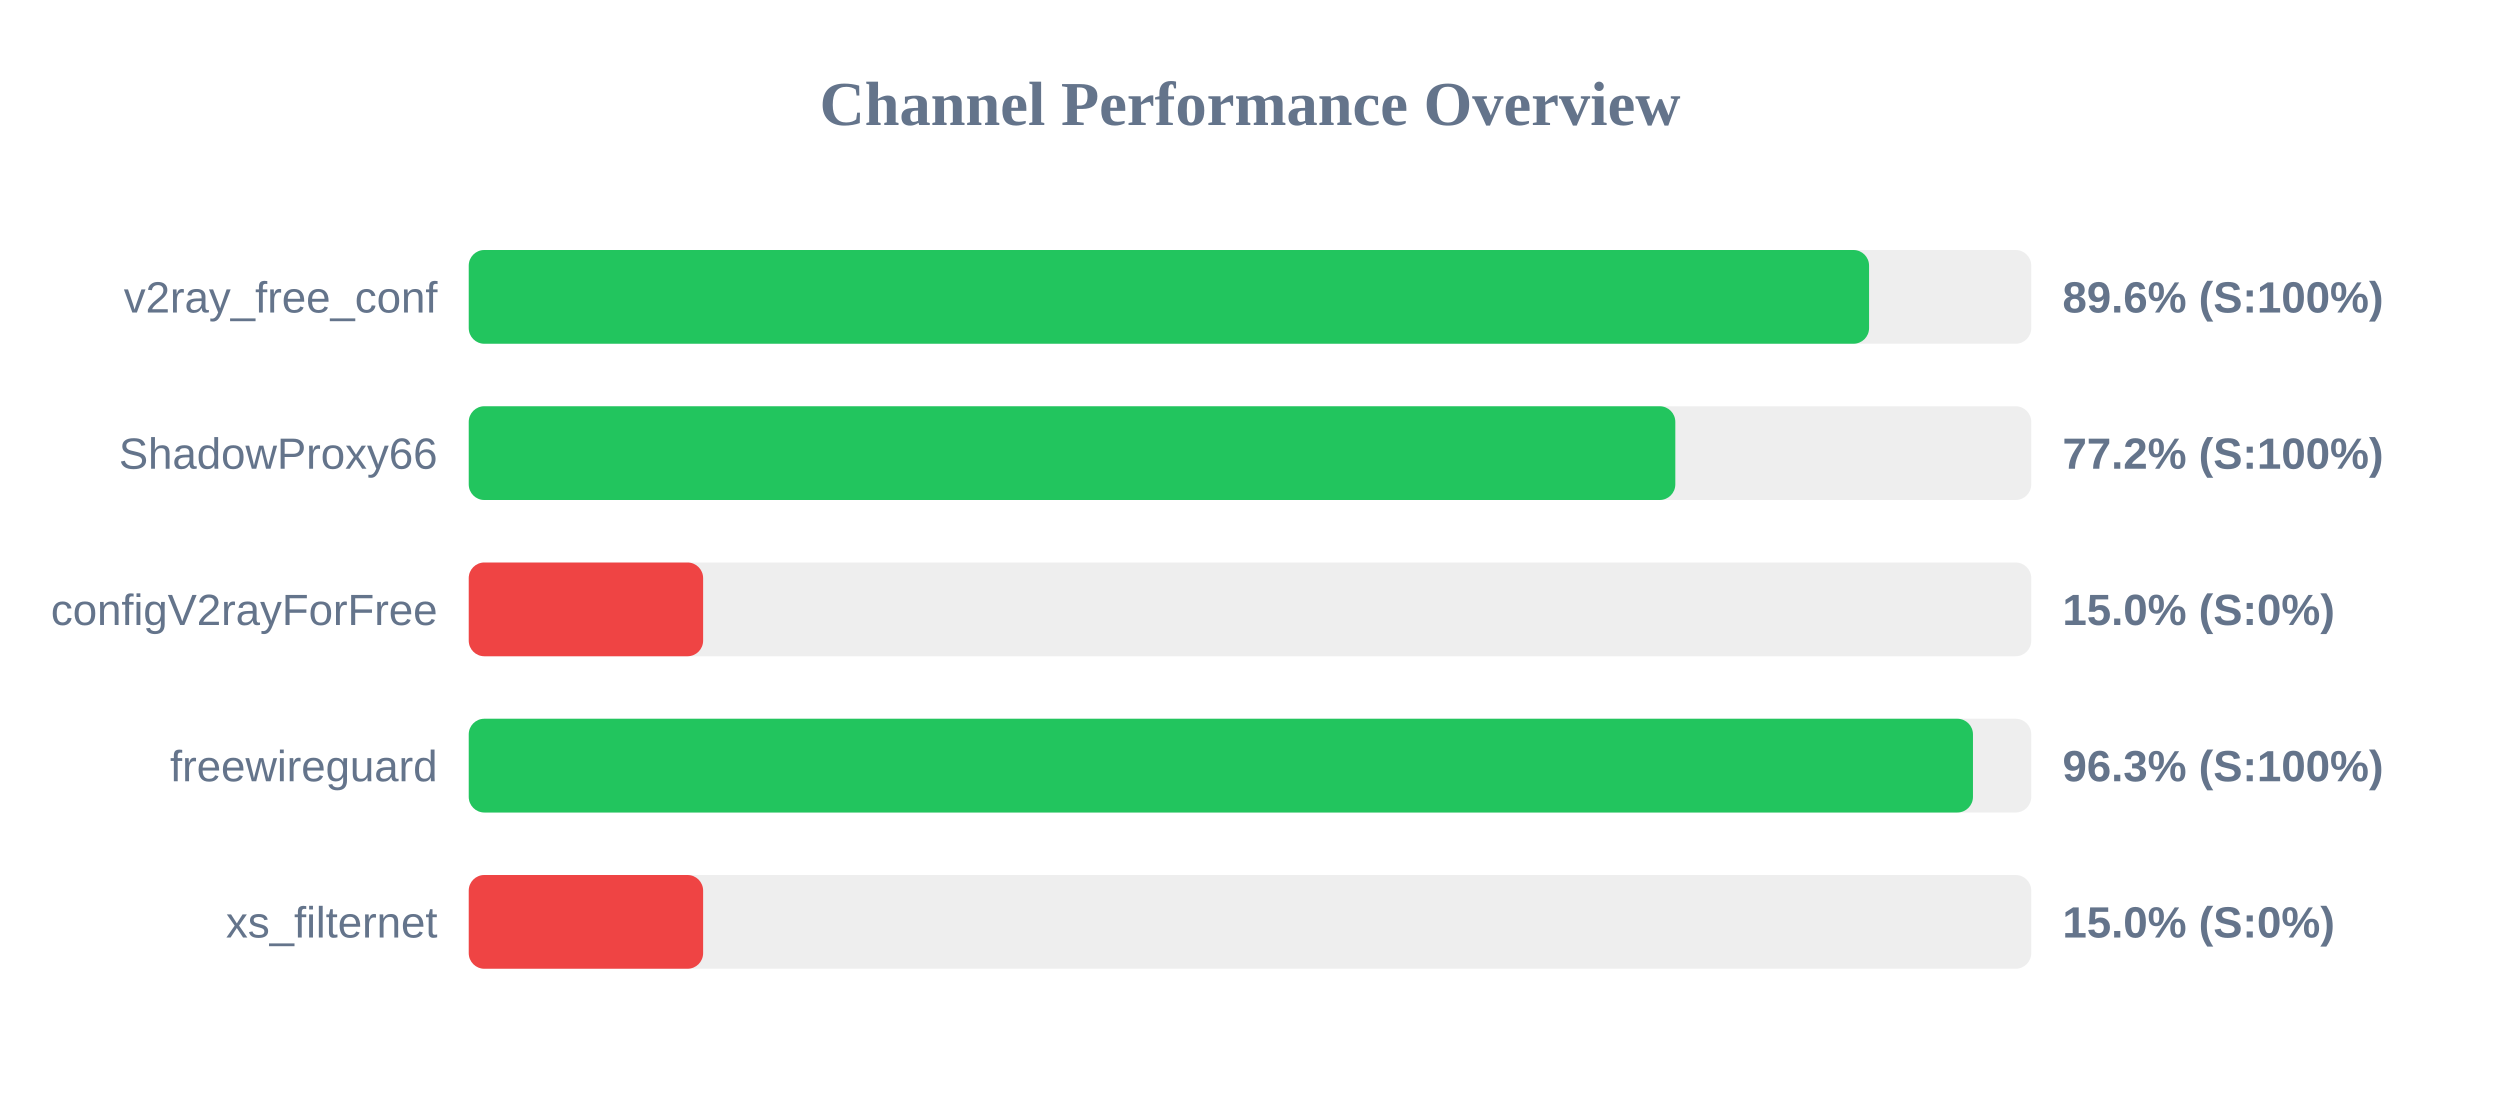
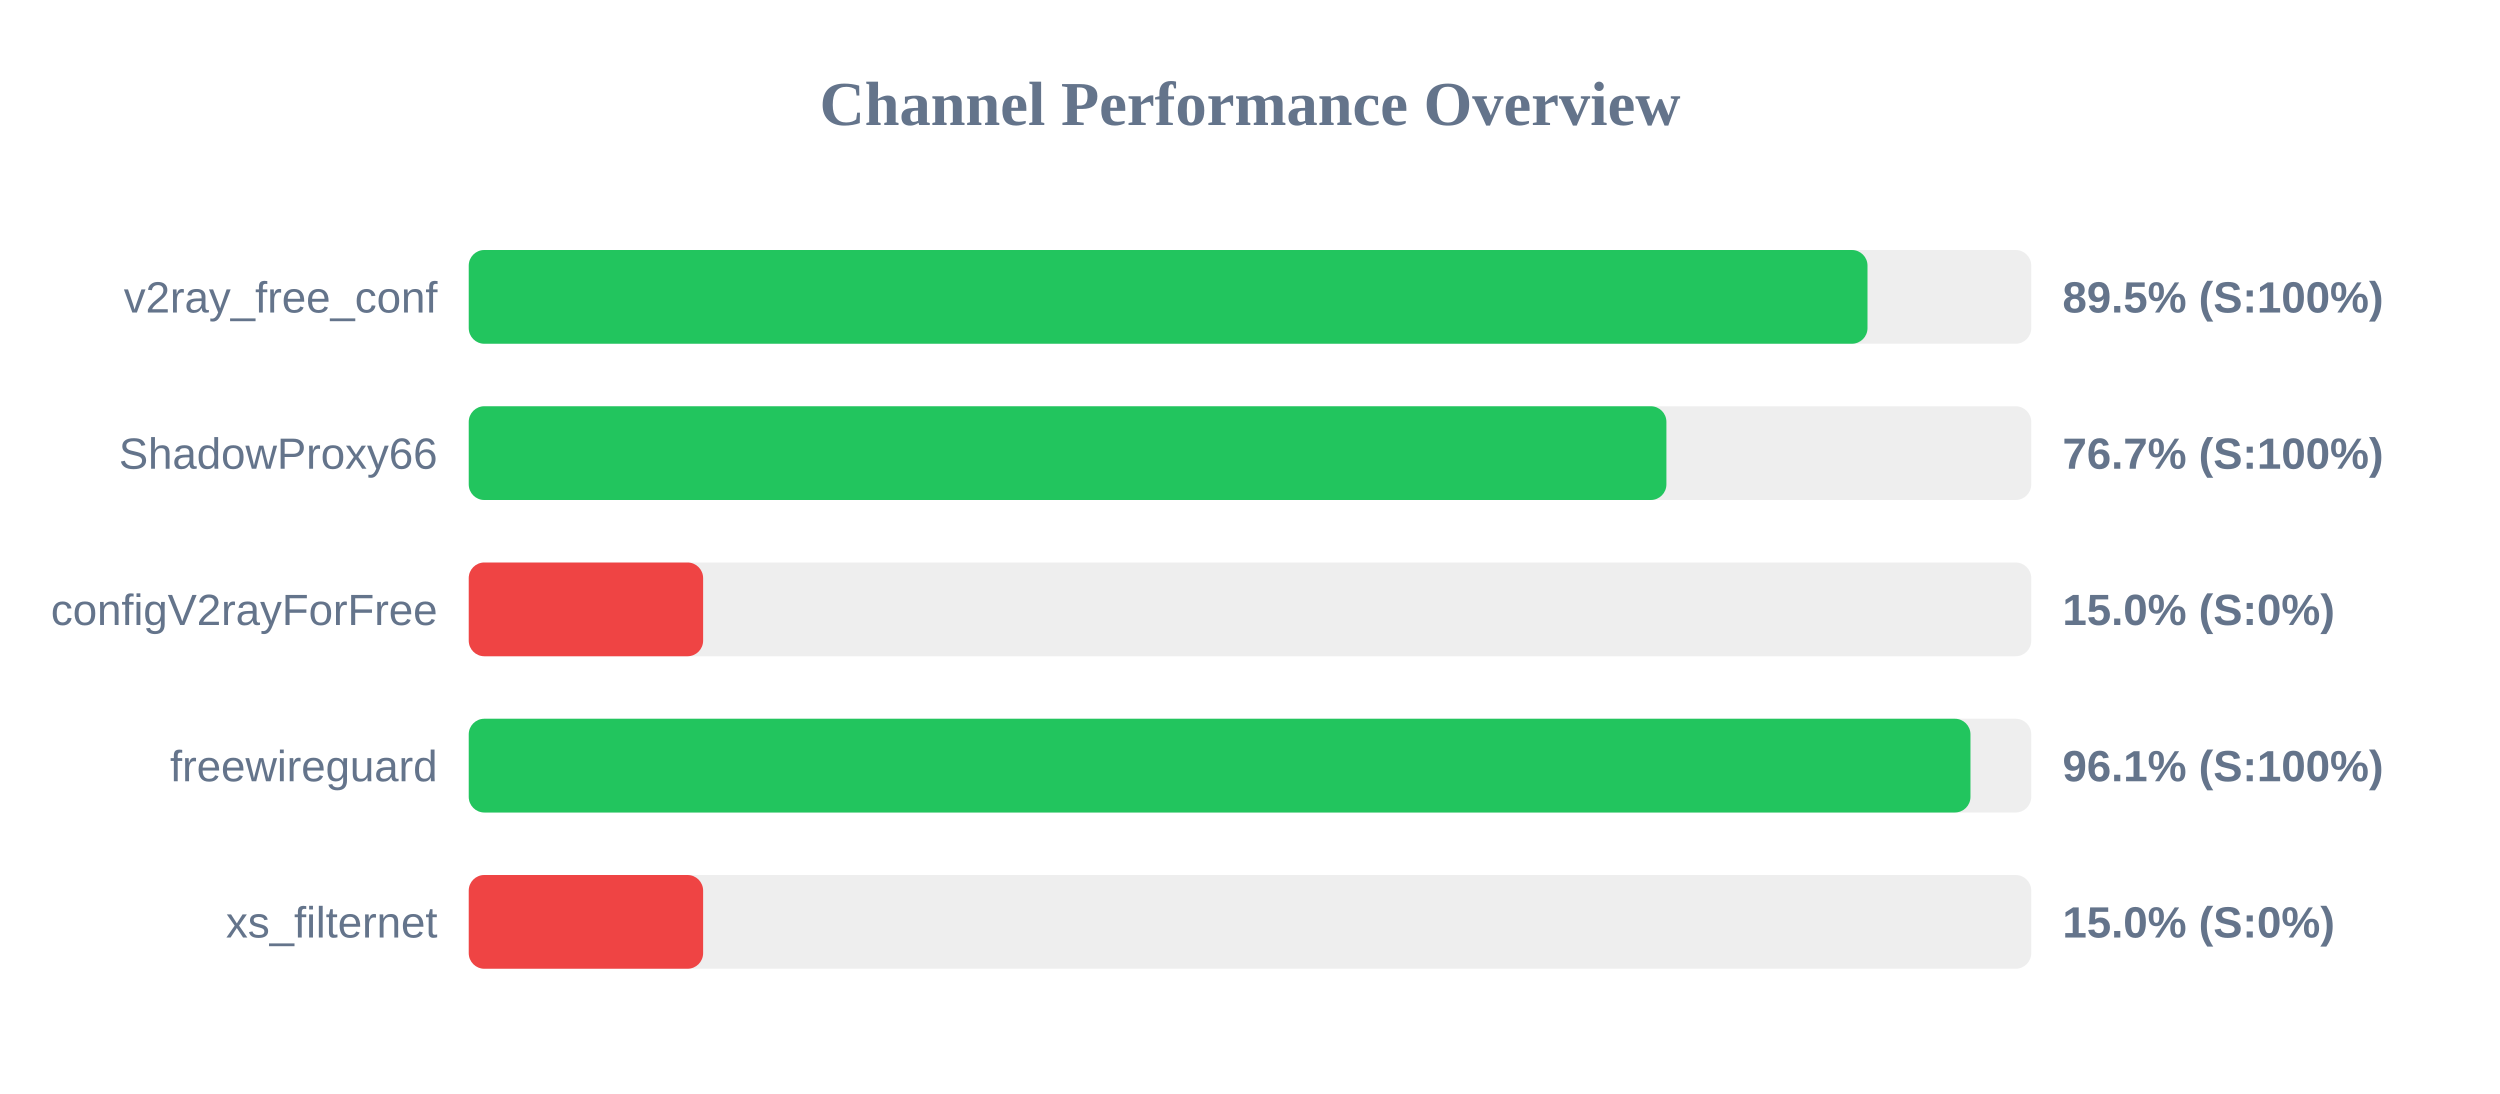
<svg xmlns="http://www.w3.org/2000/svg" width="800" height="350" version="1.1">
  <style>
        .row { font: 14px Arial; fill: #64748b; }
        .score { font: bold 14px Arial; fill: #64748b; }
    </style>
  <text x="400" y="40" text-anchor="middle" font-size="20px" font-weight="bold" fill="#64748b">Channel Performance Overview</text>
  <rect x="150" y="80" width="500" height="30" fill="#eee" rx="5" />
-   <rect x="150" y="80" width="448.1" height="30" fill="#22c55e" rx="5" />
+   <rect x="150" y="80" width="447.6" height="30" fill="#22c55e" rx="5" />
  <text x="140" y="100" text-anchor="end" class="row">v2ray_free_conf</text>
-   <text x="660" y="100" text-anchor="start" class="score">89.6% (S:100%)</text>
+   <text x="660" y="100" text-anchor="start" class="score">89.5% (S:100%)</text>
  <rect x="150" y="130" width="500" height="30" fill="#eee" rx="5" />
-   <rect x="150" y="130" width="386.1" height="30" fill="#22c55e" rx="5" />
+   <rect x="150" y="130" width="383.25" height="30" fill="#22c55e" rx="5" />
  <text x="140" y="150" text-anchor="end" class="row">ShadowProxy66</text>
-   <text x="660" y="150" text-anchor="start" class="score">77.2% (S:100%)</text>
+   <text x="660" y="150" text-anchor="start" class="score">76.7% (S:100%)</text>
  <rect x="150" y="180" width="500" height="30" fill="#eee" rx="5" />
  <rect x="150" y="180" width="75.0" height="30" fill="#ef4444" rx="5" />
  <text x="140" y="200" text-anchor="end" class="row">configV2rayForFree</text>
  <text x="660" y="200" text-anchor="start" class="score">15.0% (S:0%)</text>
  <rect x="150" y="230" width="500" height="30" fill="#eee" rx="5" />
-   <rect x="150" y="230" width="481.35" height="30" fill="#22c55e" rx="5" />
+   <rect x="150" y="230" width="480.55" height="30" fill="#22c55e" rx="5" />
  <text x="140" y="250" text-anchor="end" class="row">freewireguard</text>
-   <text x="660" y="250" text-anchor="start" class="score">96.3% (S:100%)</text>
+   <text x="660" y="250" text-anchor="start" class="score">96.1% (S:100%)</text>
  <rect x="150" y="280" width="500" height="30" fill="#eee" rx="5" />
  <rect x="150" y="280" width="75.0" height="30" fill="#ef4444" rx="5" />
  <text x="140" y="300" text-anchor="end" class="row">xs_filternet</text>
  <text x="660" y="300" text-anchor="start" class="score">15.0% (S:0%)</text>
</svg>
